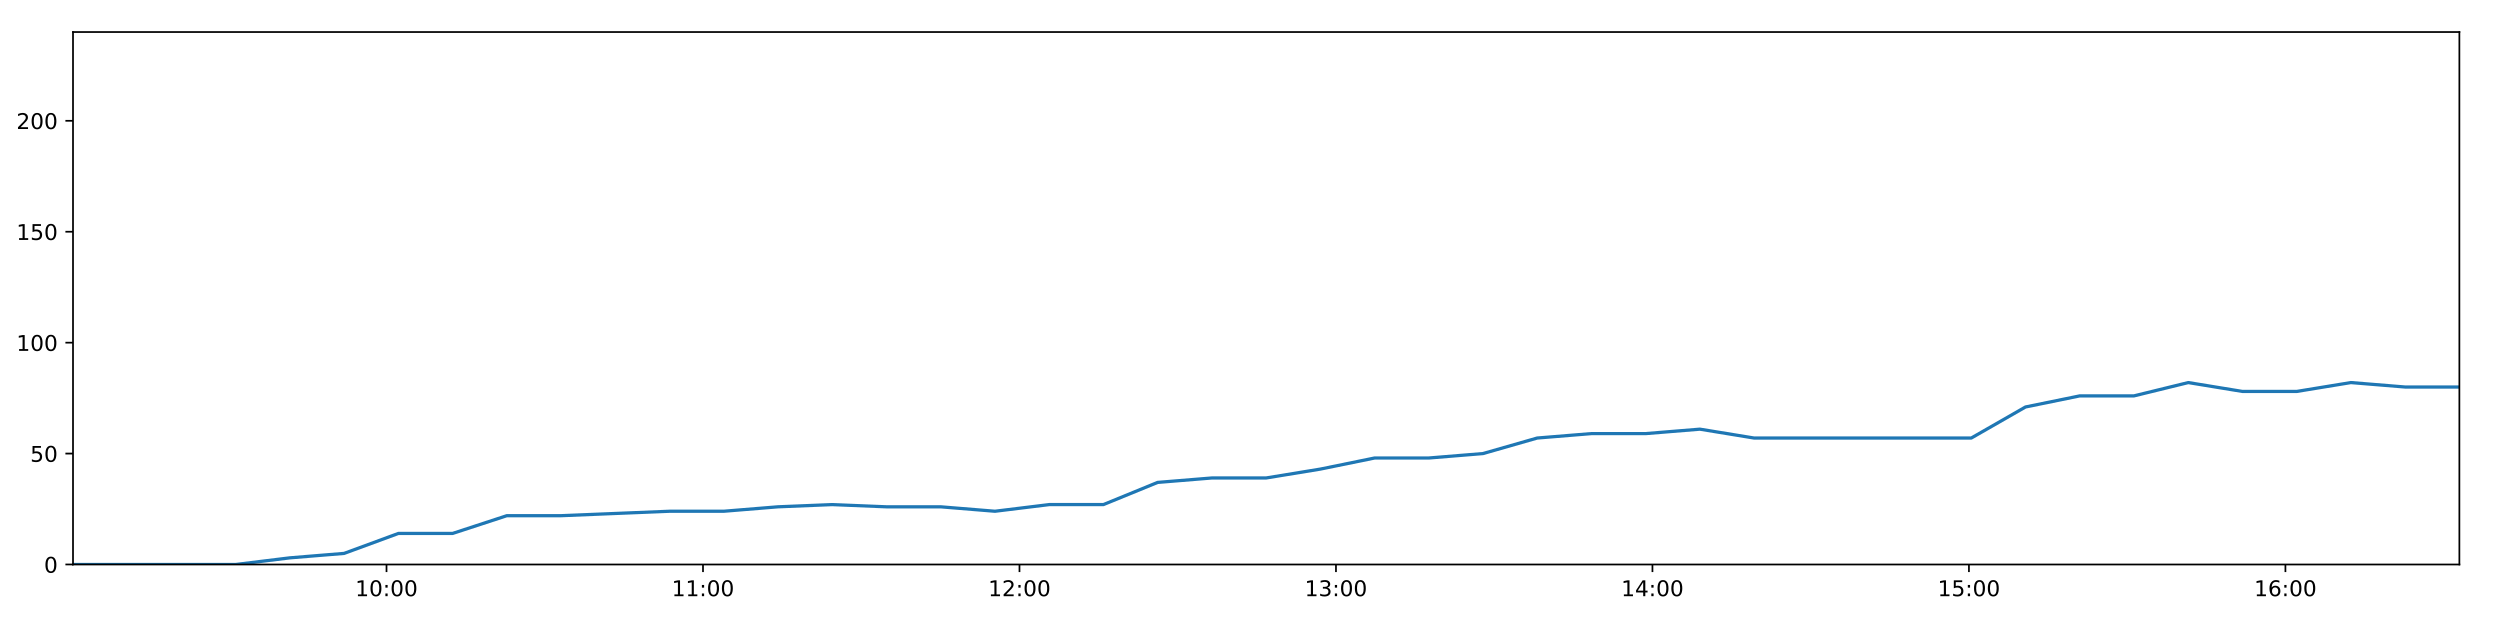
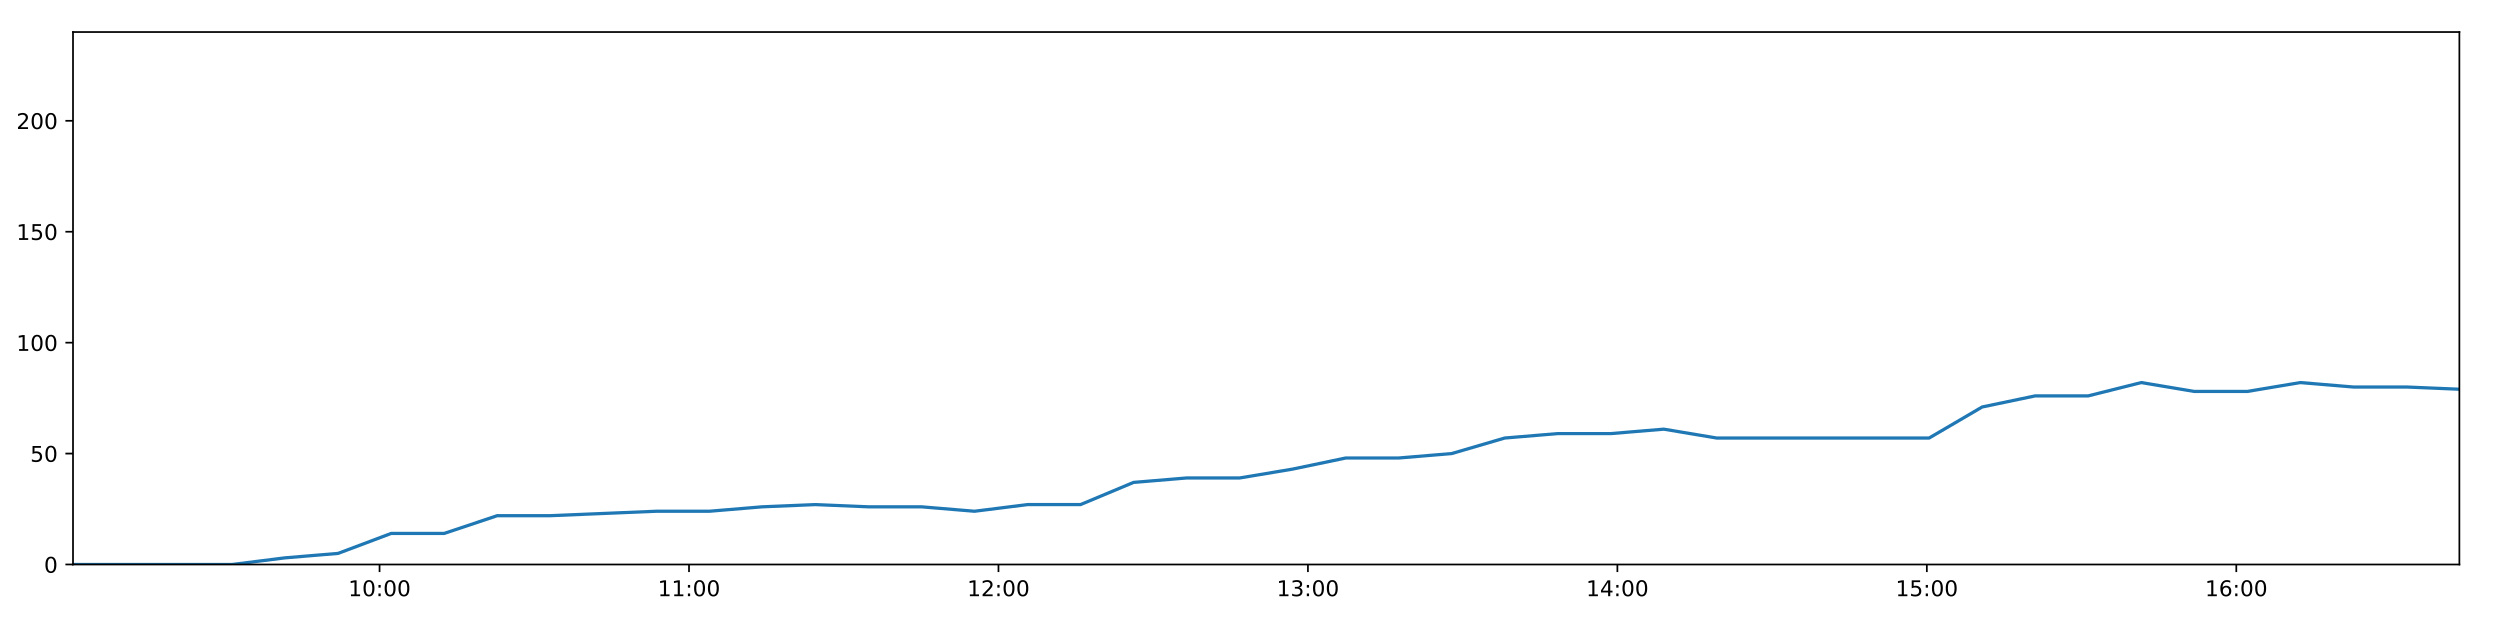
<svg xmlns="http://www.w3.org/2000/svg" xmlns:xlink="http://www.w3.org/1999/xlink" height="288pt" version="1.1" viewBox="0 0 1152 288" width="1152pt">
  <defs>
    <style type="text/css">
*{stroke-linecap:butt;stroke-linejoin:round;}
  </style>
  </defs>
  <g id="figure_1">
    <g id="patch_1">
      <path d="M 0 288  L 1152 288  L 1152 0  L 0 0  z " style="fill:#ffffff;" />
    </g>
    <g id="axes_1">
      <g id="patch_2">
        <path d="M 33.64 260.12  L 1133.28 260.12  L 1133.28 14.76  L 33.64 14.76  z " style="fill:#ffffff;" />
      </g>
      <g id="matplotlib.axis_1">
        <g id="xtick_1">
          <g id="line2d_1">
            <defs>
-               <path d="M 0 0  L 0 3.5  " id="m72e1a30c59" style="stroke:#000000;stroke-width:0.8;" />
-             </defs>
-             <g>
-               <use style="stroke:#000000;stroke-width:0.8;" x="178.105" xlink:href="#m72e1a30c59" y="260.12" />
+               <path d="M 0 0  L 0 3.5  " id="m55167e26e1" style="stroke:#000000;stroke-width:0.8;" />
+             </defs>
+             <g>
+               <use style="stroke:#000000;stroke-width:0.8;" x="174.898" xlink:href="#m55167e26e1" y="260.12" />
            </g>
          </g>
          <g id="text_1">
            <defs>
              <path d="M 12.406 8.297  L 28.516 8.297  L 28.516 63.922  L 10.984 60.406  L 10.984 69.391  L 28.422 72.906  L 38.281 72.906  L 38.281 8.297  L 54.391 8.297  L 54.391 0  L 12.406 0  z " id="DejaVuSans-49" />
              <path d="M 31.781 66.406  Q 24.172 66.406 20.328 58.906  Q 16.5 51.422 16.5 36.375  Q 16.5 21.391 20.328 13.891  Q 24.172 6.391 31.781 6.391  Q 39.453 6.391 43.281 13.891  Q 47.125 21.391 47.125 36.375  Q 47.125 51.422 43.281 58.906  Q 39.453 66.406 31.781 66.406  z M 31.781 74.219  Q 44.047 74.219 50.516 64.516  Q 56.984 54.828 56.984 36.375  Q 56.984 17.969 50.516 8.266  Q 44.047 -1.422 31.781 -1.422  Q 19.531 -1.422 13.062 8.266  Q 6.594 17.969 6.594 36.375  Q 6.594 54.828 13.062 64.516  Q 19.531 74.219 31.781 74.219  z " id="DejaVuSans-48" />
              <path d="M 11.719 12.406  L 22.016 12.406  L 22.016 0  L 11.719 0  z M 11.719 51.703  L 22.016 51.703  L 22.016 39.312  L 11.719 39.312  z " id="DejaVuSans-58" />
            </defs>
-             <g transform="translate(163.6957 274.7184)scale(0.1 -0.1)">
+             <g transform="translate(160.4884 274.7184)scale(0.1 -0.1)">
              <use xlink:href="#DejaVuSans-49" />
              <use x="63.623" xlink:href="#DejaVuSans-48" />
              <use x="127.246" xlink:href="#DejaVuSans-58" />
              <use x="160.938" xlink:href="#DejaVuSans-48" />
              <use x="224.561" xlink:href="#DejaVuSans-48" />
            </g>
          </g>
        </g>
        <g id="xtick_2">
          <g id="line2d_2">
            <g>
-               <use style="stroke:#000000;stroke-width:0.8;" x="323.941" xlink:href="#m72e1a30c59" y="260.12" />
+               <use style="stroke:#000000;stroke-width:0.8;" x="317.496" xlink:href="#m55167e26e1" y="260.12" />
            </g>
          </g>
          <g id="text_2">
-             <g transform="translate(309.5314 274.7184)scale(0.1 -0.1)">
+             <g transform="translate(303.0865 274.7184)scale(0.1 -0.1)">
              <use xlink:href="#DejaVuSans-49" />
              <use x="63.623" xlink:href="#DejaVuSans-49" />
              <use x="127.246" xlink:href="#DejaVuSans-58" />
              <use x="160.938" xlink:href="#DejaVuSans-48" />
              <use x="224.561" xlink:href="#DejaVuSans-48" />
            </g>
          </g>
        </g>
        <g id="xtick_3">
          <g id="line2d_3">
            <g>
-               <use style="stroke:#000000;stroke-width:0.8;" x="469.777" xlink:href="#m72e1a30c59" y="260.12" />
+               <use style="stroke:#000000;stroke-width:0.8;" x="460.094" xlink:href="#m55167e26e1" y="260.12" />
            </g>
          </g>
          <g id="text_3">
            <defs>
              <path d="M 19.188 8.297  L 53.609 8.297  L 53.609 0  L 7.328 0  L 7.328 8.297  Q 12.938 14.109 22.625 23.891  Q 32.328 33.688 34.812 36.531  Q 39.547 41.844 41.422 45.531  Q 43.312 49.219 43.312 52.781  Q 43.312 58.594 39.234 62.25  Q 35.156 65.922 28.609 65.922  Q 23.969 65.922 18.812 64.312  Q 13.672 62.703 7.812 59.422  L 7.812 69.391  Q 13.766 71.781 18.938 73  Q 24.125 74.219 28.422 74.219  Q 39.75 74.219 46.484 68.547  Q 53.219 62.891 53.219 53.422  Q 53.219 48.922 51.531 44.891  Q 49.859 40.875 45.406 35.406  Q 44.188 33.984 37.641 27.219  Q 31.109 20.453 19.188 8.297  z " id="DejaVuSans-50" />
            </defs>
-             <g transform="translate(455.3672 274.7184)scale(0.1 -0.1)">
+             <g transform="translate(445.6845 274.7184)scale(0.1 -0.1)">
              <use xlink:href="#DejaVuSans-49" />
              <use x="63.623" xlink:href="#DejaVuSans-50" />
              <use x="127.246" xlink:href="#DejaVuSans-58" />
              <use x="160.938" xlink:href="#DejaVuSans-48" />
              <use x="224.561" xlink:href="#DejaVuSans-48" />
            </g>
          </g>
        </g>
        <g id="xtick_4">
          <g id="line2d_4">
            <g>
-               <use style="stroke:#000000;stroke-width:0.8;" x="615.612" xlink:href="#m72e1a30c59" y="260.12" />
+               <use style="stroke:#000000;stroke-width:0.8;" x="602.692" xlink:href="#m55167e26e1" y="260.12" />
            </g>
          </g>
          <g id="text_4">
            <defs>
              <path d="M 40.578 39.312  Q 47.656 37.797 51.625 33  Q 55.609 28.219 55.609 21.188  Q 55.609 10.406 48.188 4.484  Q 40.766 -1.422 27.094 -1.422  Q 22.516 -1.422 17.656 -0.516  Q 12.797 0.391 7.625 2.203  L 7.625 11.719  Q 11.719 9.328 16.594 8.109  Q 21.484 6.891 26.812 6.891  Q 36.078 6.891 40.938 10.547  Q 45.797 14.203 45.797 21.188  Q 45.797 27.641 41.281 31.266  Q 36.766 34.906 28.719 34.906  L 20.219 34.906  L 20.219 43.016  L 29.109 43.016  Q 36.375 43.016 40.234 45.922  Q 44.094 48.828 44.094 54.297  Q 44.094 59.906 40.109 62.906  Q 36.141 65.922 28.719 65.922  Q 24.656 65.922 20.016 65.031  Q 15.375 64.156 9.812 62.312  L 9.812 71.094  Q 15.438 72.656 20.344 73.438  Q 25.25 74.219 29.594 74.219  Q 40.828 74.219 47.359 69.109  Q 53.906 64.016 53.906 55.328  Q 53.906 49.266 50.438 45.094  Q 46.969 40.922 40.578 39.312  z " id="DejaVuSans-51" />
            </defs>
-             <g transform="translate(601.2029 274.7184)scale(0.1 -0.1)">
+             <g transform="translate(588.2826 274.7184)scale(0.1 -0.1)">
              <use xlink:href="#DejaVuSans-49" />
              <use x="63.623" xlink:href="#DejaVuSans-51" />
              <use x="127.246" xlink:href="#DejaVuSans-58" />
              <use x="160.938" xlink:href="#DejaVuSans-48" />
              <use x="224.561" xlink:href="#DejaVuSans-48" />
            </g>
          </g>
        </g>
        <g id="xtick_5">
          <g id="line2d_5">
            <g>
-               <use style="stroke:#000000;stroke-width:0.8;" x="761.448" xlink:href="#m72e1a30c59" y="260.12" />
+               <use style="stroke:#000000;stroke-width:0.8;" x="745.29" xlink:href="#m55167e26e1" y="260.12" />
            </g>
          </g>
          <g id="text_5">
            <defs>
              <path d="M 37.797 64.312  L 12.891 25.391  L 37.797 25.391  z M 35.203 72.906  L 47.609 72.906  L 47.609 25.391  L 58.016 25.391  L 58.016 17.188  L 47.609 17.188  L 47.609 0  L 37.797 0  L 37.797 17.188  L 4.891 17.188  L 4.891 26.703  z " id="DejaVuSans-52" />
            </defs>
-             <g transform="translate(747.0386 274.7184)scale(0.1 -0.1)">
+             <g transform="translate(730.8807 274.7184)scale(0.1 -0.1)">
              <use xlink:href="#DejaVuSans-49" />
              <use x="63.623" xlink:href="#DejaVuSans-52" />
              <use x="127.246" xlink:href="#DejaVuSans-58" />
              <use x="160.938" xlink:href="#DejaVuSans-48" />
              <use x="224.561" xlink:href="#DejaVuSans-48" />
            </g>
          </g>
        </g>
        <g id="xtick_6">
          <g id="line2d_6">
            <g>
-               <use style="stroke:#000000;stroke-width:0.8;" x="907.284" xlink:href="#m72e1a30c59" y="260.12" />
+               <use style="stroke:#000000;stroke-width:0.8;" x="887.888" xlink:href="#m55167e26e1" y="260.12" />
            </g>
          </g>
          <g id="text_6">
            <defs>
              <path d="M 10.797 72.906  L 49.516 72.906  L 49.516 64.594  L 19.828 64.594  L 19.828 46.734  Q 21.969 47.469 24.109 47.828  Q 26.266 48.188 28.422 48.188  Q 40.625 48.188 47.75 41.5  Q 54.891 34.812 54.891 23.391  Q 54.891 11.625 47.562 5.094  Q 40.234 -1.422 26.906 -1.422  Q 22.312 -1.422 17.547 -0.641  Q 12.797 0.141 7.719 1.703  L 7.719 11.625  Q 12.109 9.234 16.797 8.062  Q 21.484 6.891 26.703 6.891  Q 35.156 6.891 40.078 11.328  Q 45.016 15.766 45.016 23.391  Q 45.016 31 40.078 35.438  Q 35.156 39.891 26.703 39.891  Q 22.75 39.891 18.812 39.016  Q 14.891 38.141 10.797 36.281  z " id="DejaVuSans-53" />
            </defs>
-             <g transform="translate(892.8744 274.7184)scale(0.1 -0.1)">
+             <g transform="translate(873.4787 274.7184)scale(0.1 -0.1)">
              <use xlink:href="#DejaVuSans-49" />
              <use x="63.623" xlink:href="#DejaVuSans-53" />
              <use x="127.246" xlink:href="#DejaVuSans-58" />
              <use x="160.938" xlink:href="#DejaVuSans-48" />
              <use x="224.561" xlink:href="#DejaVuSans-48" />
            </g>
          </g>
        </g>
        <g id="xtick_7">
          <g id="line2d_7">
            <g>
-               <use style="stroke:#000000;stroke-width:0.8;" x="1053.12" xlink:href="#m72e1a30c59" y="260.12" />
+               <use style="stroke:#000000;stroke-width:0.8;" x="1030.486" xlink:href="#m55167e26e1" y="260.12" />
            </g>
          </g>
          <g id="text_7">
            <defs>
              <path d="M 33.016 40.375  Q 26.375 40.375 22.484 35.828  Q 18.609 31.297 18.609 23.391  Q 18.609 15.531 22.484 10.953  Q 26.375 6.391 33.016 6.391  Q 39.656 6.391 43.531 10.953  Q 47.406 15.531 47.406 23.391  Q 47.406 31.297 43.531 35.828  Q 39.656 40.375 33.016 40.375  z M 52.594 71.297  L 52.594 62.312  Q 48.875 64.062 45.094 64.984  Q 41.312 65.922 37.594 65.922  Q 27.828 65.922 22.672 59.328  Q 17.531 52.734 16.797 39.406  Q 19.672 43.656 24.016 45.922  Q 28.375 48.188 33.594 48.188  Q 44.578 48.188 50.953 41.516  Q 57.328 34.859 57.328 23.391  Q 57.328 12.156 50.688 5.359  Q 44.047 -1.422 33.016 -1.422  Q 20.359 -1.422 13.672 8.266  Q 6.984 17.969 6.984 36.375  Q 6.984 53.656 15.188 63.938  Q 23.391 74.219 37.203 74.219  Q 40.922 74.219 44.703 73.484  Q 48.484 72.75 52.594 71.297  z " id="DejaVuSans-54" />
            </defs>
-             <g transform="translate(1038.71 274.7184)scale(0.1 -0.1)">
+             <g transform="translate(1016.077 274.7184)scale(0.1 -0.1)">
              <use xlink:href="#DejaVuSans-49" />
              <use x="63.623" xlink:href="#DejaVuSans-54" />
              <use x="127.246" xlink:href="#DejaVuSans-58" />
              <use x="160.938" xlink:href="#DejaVuSans-48" />
              <use x="224.561" xlink:href="#DejaVuSans-48" />
            </g>
          </g>
        </g>
      </g>
      <g id="matplotlib.axis_2">
        <g id="ytick_1">
          <g id="line2d_8">
            <defs>
-               <path d="M 0 0  L -3.5 0  " id="mb1a18af047" style="stroke:#000000;stroke-width:0.8;" />
-             </defs>
-             <g>
-               <use style="stroke:#000000;stroke-width:0.8;" x="33.64" xlink:href="#mb1a18af047" y="260.12" />
+               <path d="M 0 0  L -3.5 0  " id="m2023308ab4" style="stroke:#000000;stroke-width:0.8;" />
+             </defs>
+             <g>
+               <use style="stroke:#000000;stroke-width:0.8;" x="33.64" xlink:href="#m2023308ab4" y="260.12" />
            </g>
          </g>
          <g id="text_8">
            <g transform="translate(20.2775 263.9192)scale(0.1 -0.1)">
              <use xlink:href="#DejaVuSans-48" />
            </g>
          </g>
        </g>
        <g id="ytick_2">
          <g id="line2d_9">
            <g>
-               <use style="stroke:#000000;stroke-width:0.8;" x="33.64" xlink:href="#mb1a18af047" y="209.003" />
+               <use style="stroke:#000000;stroke-width:0.8;" x="33.64" xlink:href="#m2023308ab4" y="209.003" />
            </g>
          </g>
          <g id="text_9">
            <g transform="translate(13.915 212.8026)scale(0.1 -0.1)">
              <use xlink:href="#DejaVuSans-53" />
              <use x="63.623" xlink:href="#DejaVuSans-48" />
            </g>
          </g>
        </g>
        <g id="ytick_3">
          <g id="line2d_10">
            <g>
-               <use style="stroke:#000000;stroke-width:0.8;" x="33.64" xlink:href="#mb1a18af047" y="157.887" />
+               <use style="stroke:#000000;stroke-width:0.8;" x="33.64" xlink:href="#m2023308ab4" y="157.887" />
            </g>
          </g>
          <g id="text_10">
            <g transform="translate(7.5525 161.6859)scale(0.1 -0.1)">
              <use xlink:href="#DejaVuSans-49" />
              <use x="63.623" xlink:href="#DejaVuSans-48" />
              <use x="127.246" xlink:href="#DejaVuSans-48" />
            </g>
          </g>
        </g>
        <g id="ytick_4">
          <g id="line2d_11">
            <g>
-               <use style="stroke:#000000;stroke-width:0.8;" x="33.64" xlink:href="#mb1a18af047" y="106.77" />
+               <use style="stroke:#000000;stroke-width:0.8;" x="33.64" xlink:href="#m2023308ab4" y="106.77" />
            </g>
          </g>
          <g id="text_11">
            <g transform="translate(7.5525 110.5692)scale(0.1 -0.1)">
              <use xlink:href="#DejaVuSans-49" />
              <use x="63.623" xlink:href="#DejaVuSans-53" />
              <use x="127.246" xlink:href="#DejaVuSans-48" />
            </g>
          </g>
        </g>
        <g id="ytick_5">
          <g id="line2d_12">
            <g>
-               <use style="stroke:#000000;stroke-width:0.8;" x="33.64" xlink:href="#mb1a18af047" y="55.653" />
+               <use style="stroke:#000000;stroke-width:0.8;" x="33.64" xlink:href="#m2023308ab4" y="55.653" />
            </g>
          </g>
          <g id="text_12">
            <g transform="translate(7.5525 59.45255)scale(0.1 -0.1)">
              <use xlink:href="#DejaVuSans-50" />
              <use x="63.623" xlink:href="#DejaVuSans-48" />
              <use x="127.246" xlink:href="#DejaVuSans-48" />
            </g>
          </g>
        </g>
      </g>
      <g id="line2d_13">
-         <path clip-path="url(#pa617c5539e)" d="M 33.64 260.12  L 58.614 260.12  L 83.61 260.12  L 108.59 260.12  L 133.577 257.053  L 158.56 255.008  L 183.579 245.807  L 208.559 245.807  L 233.544 237.629  L 258.54 237.629  L 283.533 236.606  L 308.522 235.584  L 333.486 235.584  L 358.469 233.539  L 383.461 232.517  L 408.467 233.539  L 433.453 233.539  L 458.481 235.584  L 483.46 232.517  L 508.442 232.517  L 533.425 222.294  L 558.433 220.249  L 583.416 220.249  L 608.402 216.16  L 633.413 211.048  L 658.371 211.048  L 683.355 209.003  L 708.332 201.847  L 733.329 199.802  L 758.312 199.802  L 783.298 197.758  L 808.286 201.847  L 833.301 201.847  L 858.279 201.847  L 883.398 201.847  L 908.364 201.847  L 933.353 187.534  L 958.347 182.423  L 983.337 182.423  L 1008.364 176.289  L 1033.325 180.378  L 1058.312 180.378  L 1083.287 176.289  L 1108.25 178.333  L 1133.28 178.333  " style="fill:none;stroke:#1f77b4;stroke-linecap:square;stroke-width:1.5;" />
+         <path clip-path="url(#p76800549ac)" d="M 33.64 260.12  L 58.06 260.12  L 82.501 260.12  L 106.926 260.12  L 131.358 257.053  L 155.786 255.008  L 180.25 245.807  L 204.676 245.807  L 229.106 237.629  L 253.547 237.629  L 277.985 236.606  L 302.42 235.584  L 326.83 235.584  L 351.257 233.539  L 375.694 232.517  L 400.146 233.539  L 424.577 233.539  L 449.049 235.584  L 473.474 232.517  L 497.901 232.517  L 522.329 222.294  L 546.782 220.249  L 571.211 220.249  L 595.641 216.16  L 620.098 211.048  L 644.501 211.048  L 668.931 209.003  L 693.353 201.847  L 717.795 199.802  L 742.224 199.802  L 766.655 197.758  L 791.089 201.847  L 815.548 201.847  L 839.971 201.847  L 864.532 201.847  L 888.944 201.847  L 913.379 187.534  L 937.818 182.423  L 962.253 182.423  L 986.724 176.289  L 1011.131 180.378  L 1035.563 180.378  L 1059.984 176.289  L 1084.393 178.333  L 1108.867 178.333  L 1133.28 179.356  " style="fill:none;stroke:#1f77b4;stroke-linecap:square;stroke-width:1.5;" />
      </g>
      <g id="patch_3">
        <path d="M 33.64 260.12  L 33.64 14.76  " style="fill:none;stroke:#000000;stroke-linecap:square;stroke-linejoin:miter;stroke-width:0.8;" />
      </g>
      <g id="patch_4">
        <path d="M 1133.28 260.12  L 1133.28 14.76  " style="fill:none;stroke:#000000;stroke-linecap:square;stroke-linejoin:miter;stroke-width:0.8;" />
      </g>
      <g id="patch_5">
        <path d="M 33.64 260.12  L 1133.28 260.12  " style="fill:none;stroke:#000000;stroke-linecap:square;stroke-linejoin:miter;stroke-width:0.8;" />
      </g>
      <g id="patch_6">
        <path d="M 33.64 14.76  L 1133.28 14.76  " style="fill:none;stroke:#000000;stroke-linecap:square;stroke-linejoin:miter;stroke-width:0.8;" />
      </g>
    </g>
  </g>
  <defs>
-     <clipPath id="pa617c5539e">
+     <clipPath id="p76800549ac">
      <rect height="245.36" width="1099.64" x="33.64" y="14.76" />
    </clipPath>
  </defs>
</svg>
